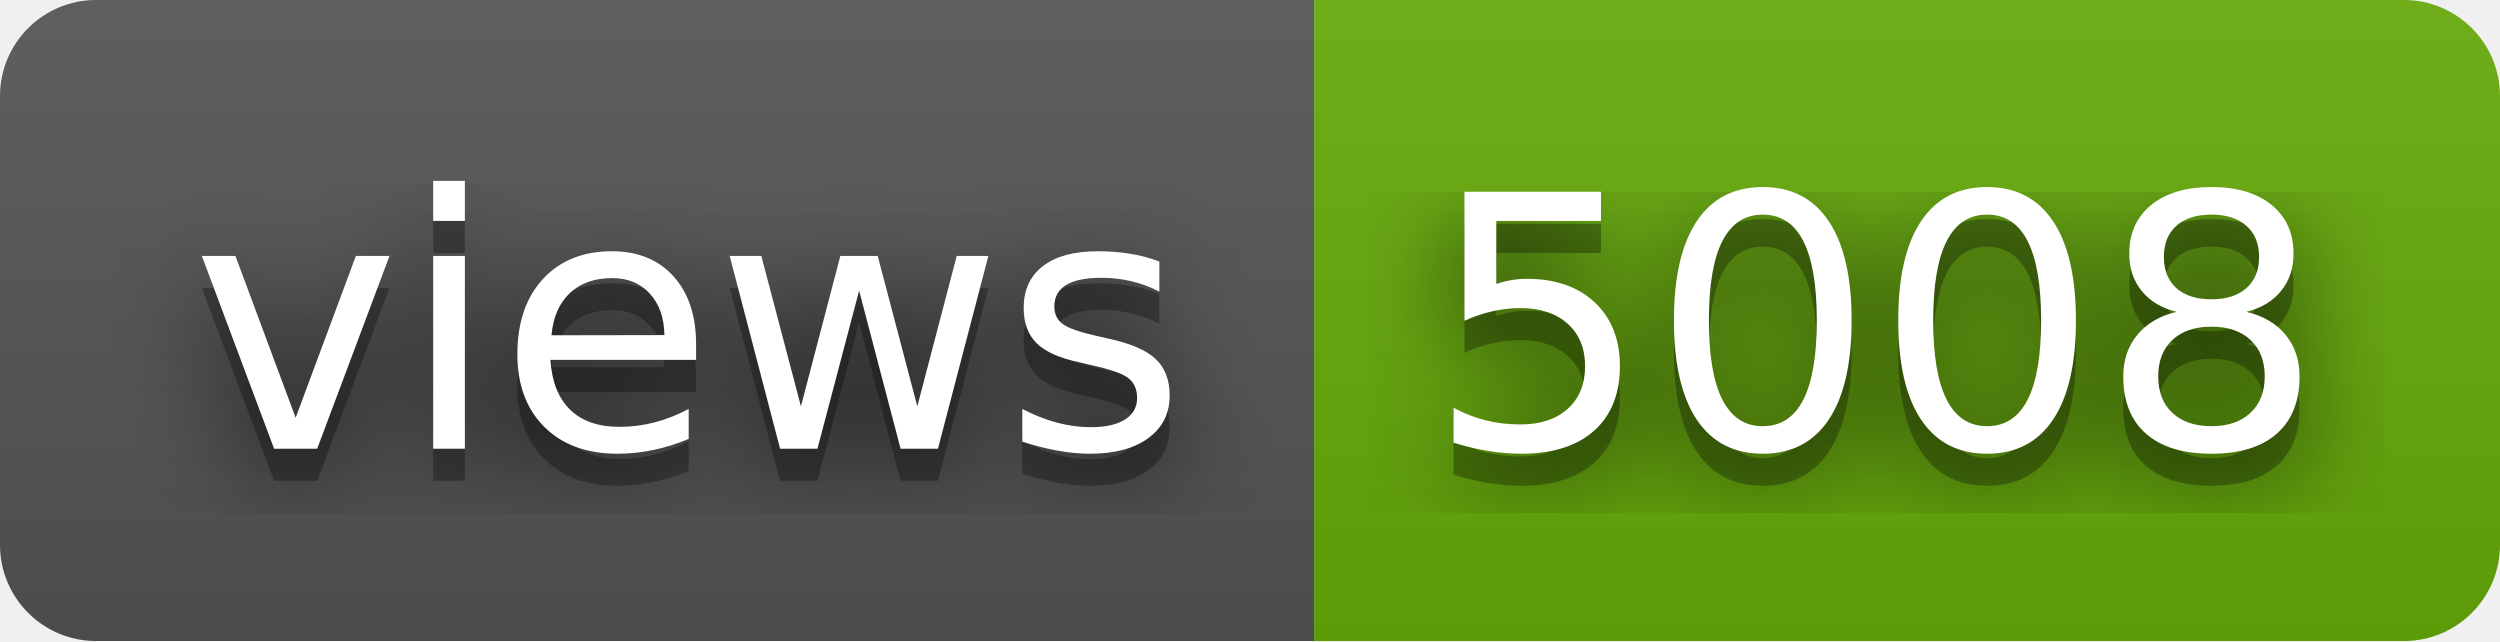
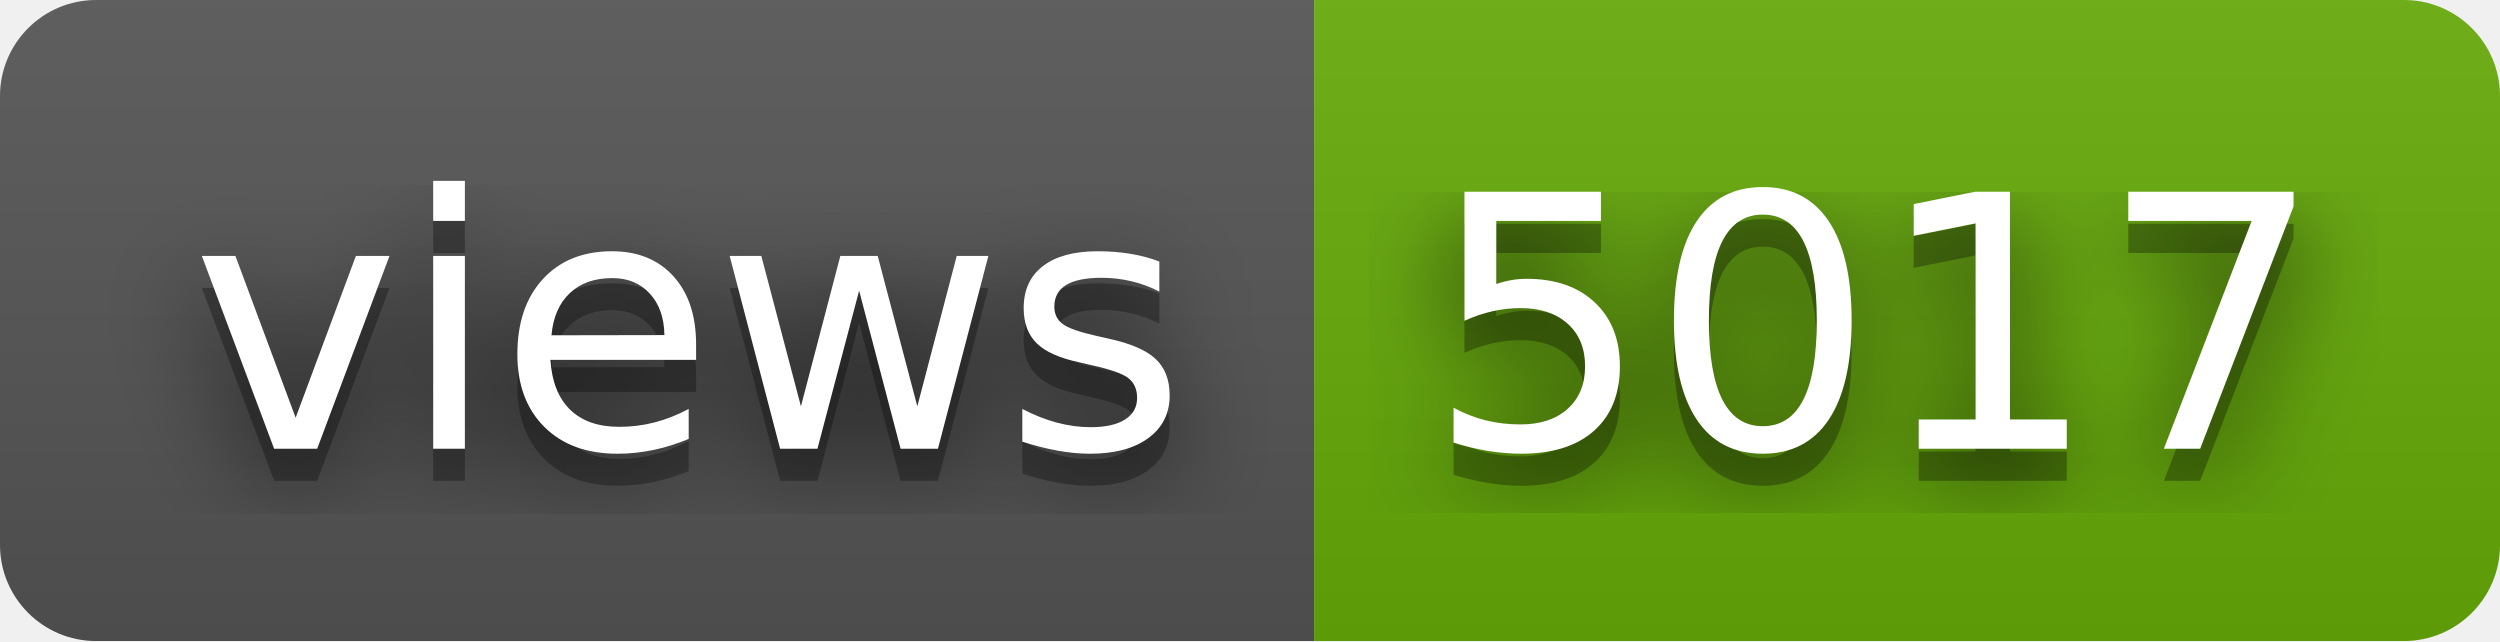
- <svg xmlns="http://www.w3.org/2000/svg" width="78" height="20" role="img" aria-label="views: 5008">
+ <svg xmlns="http://www.w3.org/2000/svg" width="78" height="20" role="img" aria-label="views: 5017">
  <filter id="blur">
    <feGaussianBlur stdDeviation="16" />
  </filter>
  <linearGradient id="s" x2="0" y2="100%">
    <stop offset="0" stop-color="#bbb" stop-opacity=".1" />
    <stop offset="1" stop-opacity=".1" />
  </linearGradient>
  <clipPath id="r">
    <rect width="78" height="20" rx="3" />
  </clipPath>
  <g clip-path="url(#r)">
    <rect width="41" height="20" fill="#555" />
    <rect x="41" width="37" height="20" fill="#67ac09" />
    <rect width="78" height="20" fill="url(#s)" />
  </g>
  <g fill="#fff" text-anchor="middle" font-family="Verdana,Geneva,DejaVu Sans,sans-serif" text-rendering="geometricPrecision" font-size="110">
    <g transform="scale(.1)">
      <g aria-hidden="true" fill="#010101">
        <text x="215" y="150" fill-opacity=".8" filter="url(#blur)" textLength="310">views</text>
        <text x="215" y="150" fill-opacity=".3" textLength="310">views</text>
      </g>
      <text x="215" y="140" textLength="310">views</text>
    </g>
    <g transform="scale(.1)">
      <g aria-hidden="true" fill="#010101">
-         <text x="585" y="150" fill-opacity=".8" filter="url(#blur)" textLength="270">5008</text>
-         <text x="585" y="150" fill-opacity=".3" textLength="270">5008</text>
+         <text x="585" y="150" fill-opacity=".8" filter="url(#blur)" textLength="270">5017</text>
+         <text x="585" y="150" fill-opacity=".3" textLength="270">5017</text>
      </g>
-       <text x="585" y="140" textLength="270">5008</text>
+       <text x="585" y="140" textLength="270">5017</text>
    </g>
  </g>
</svg>
